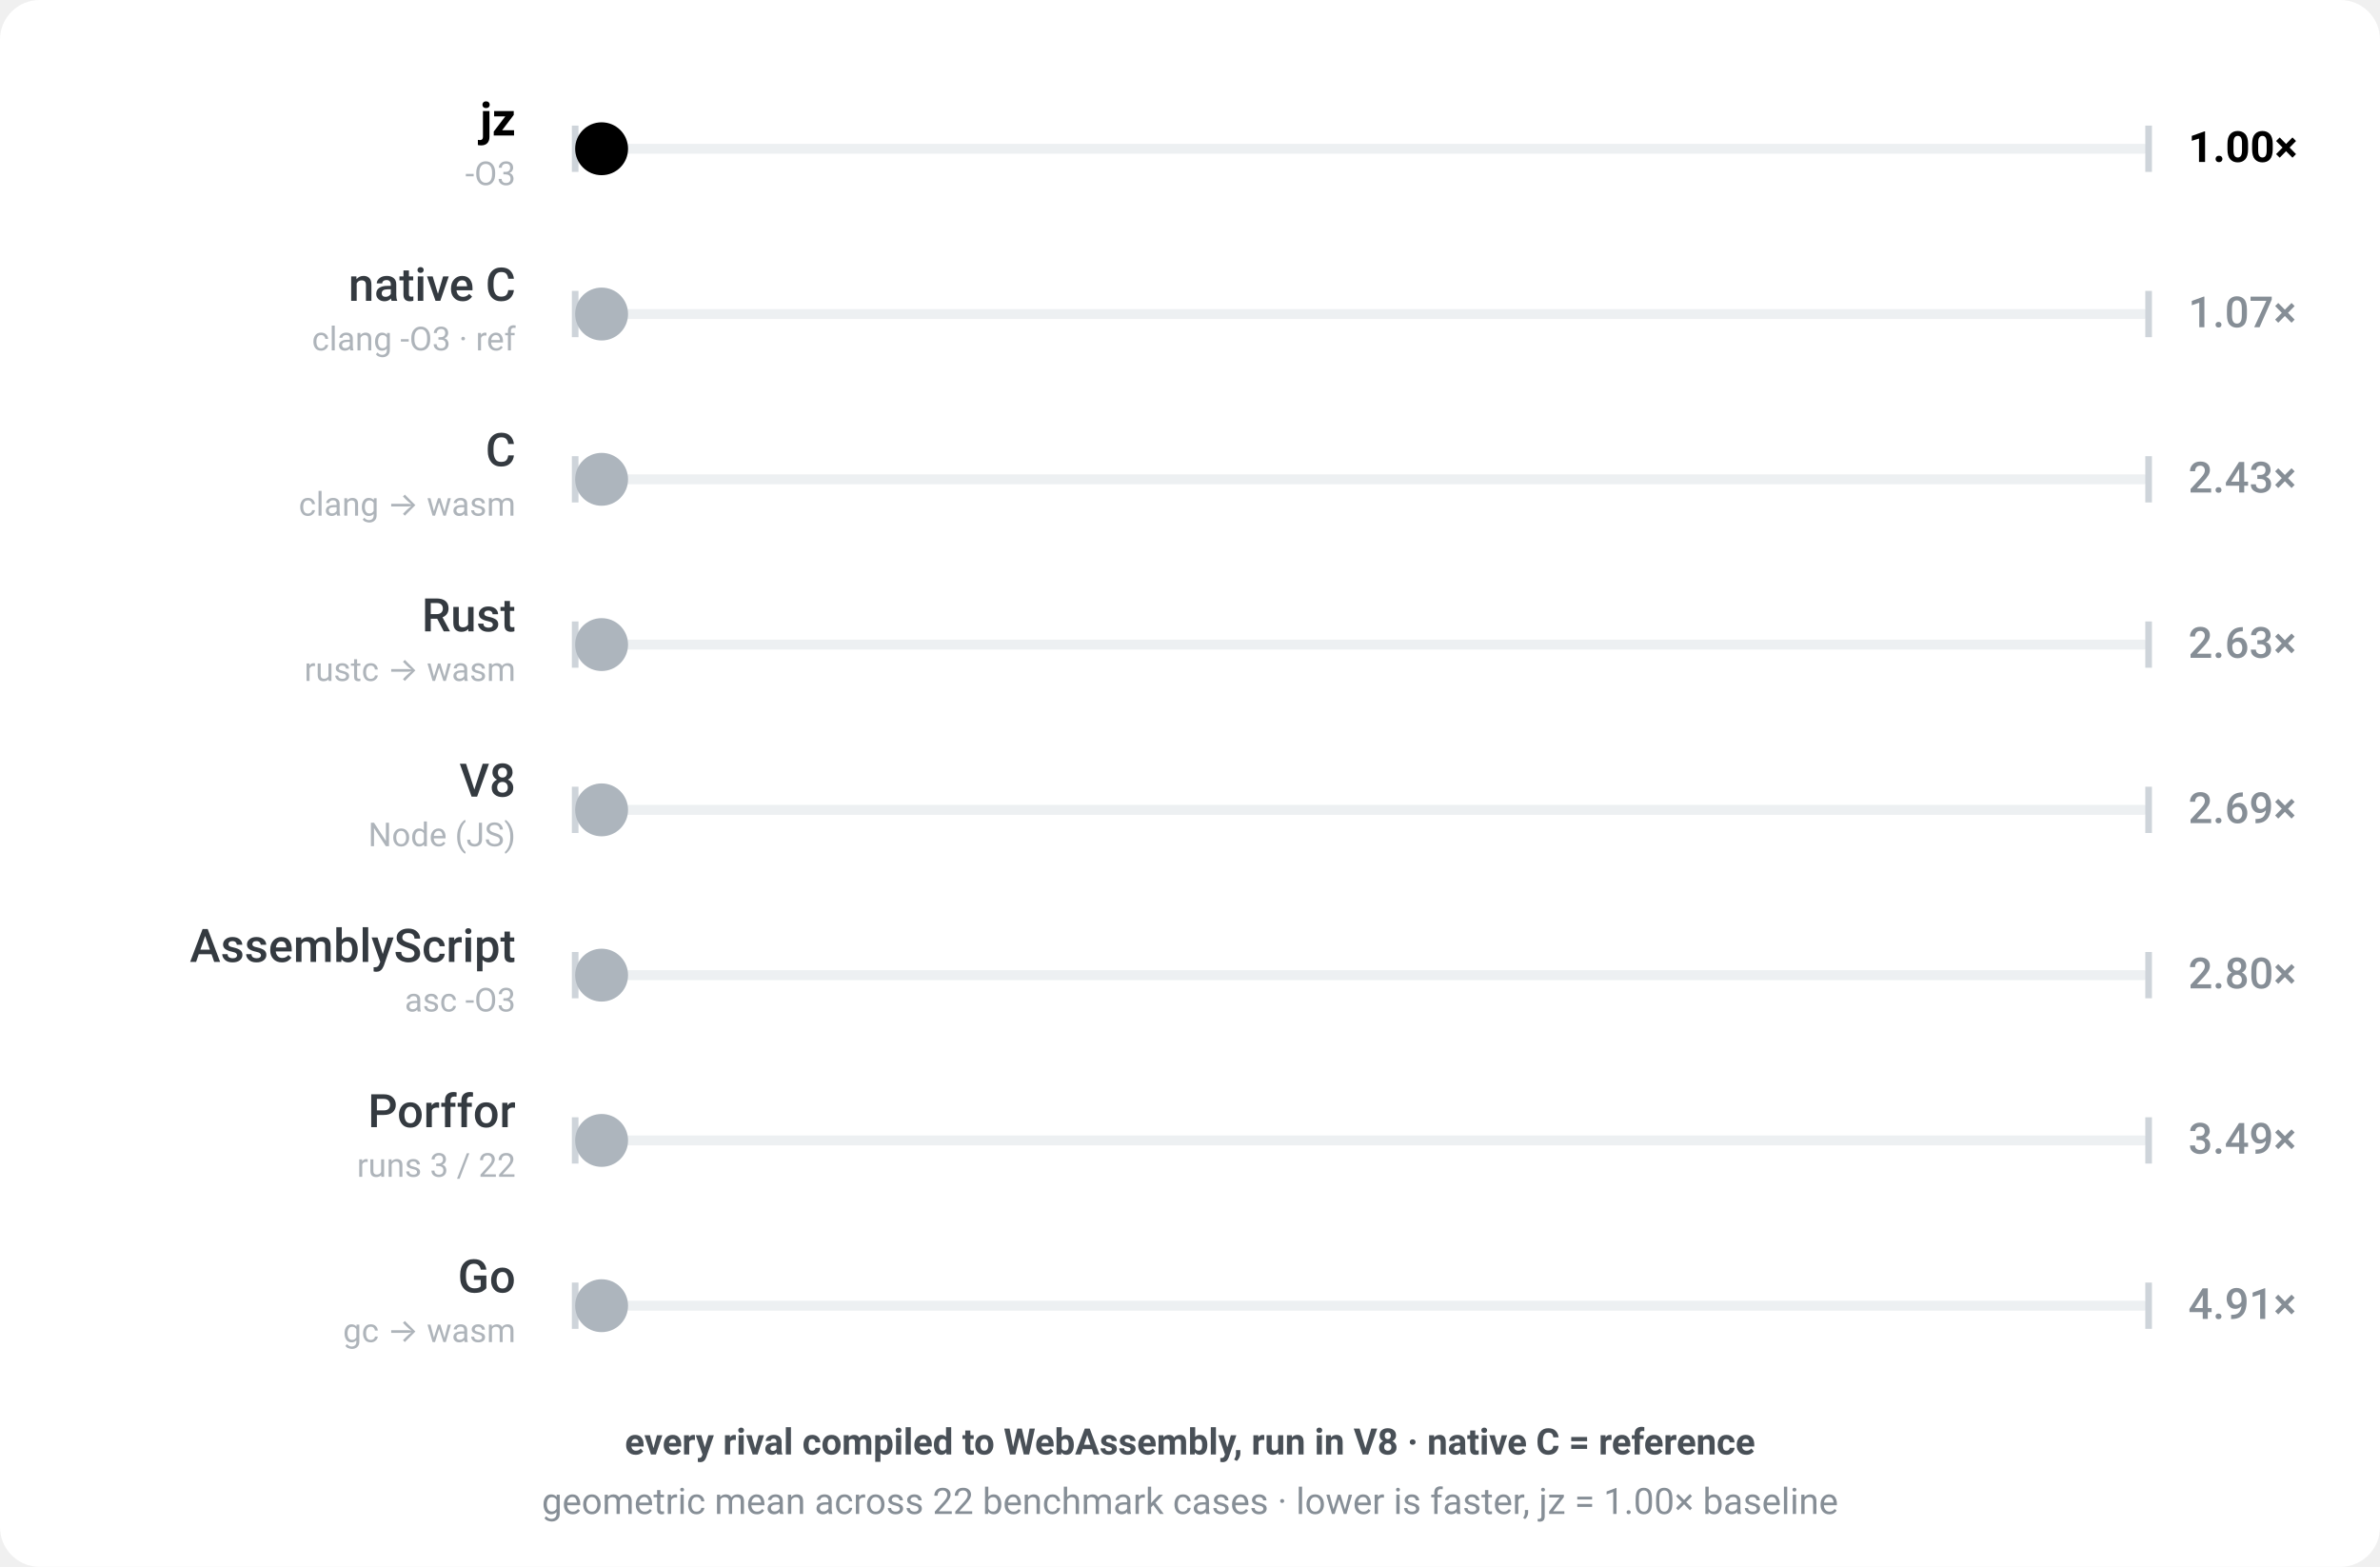
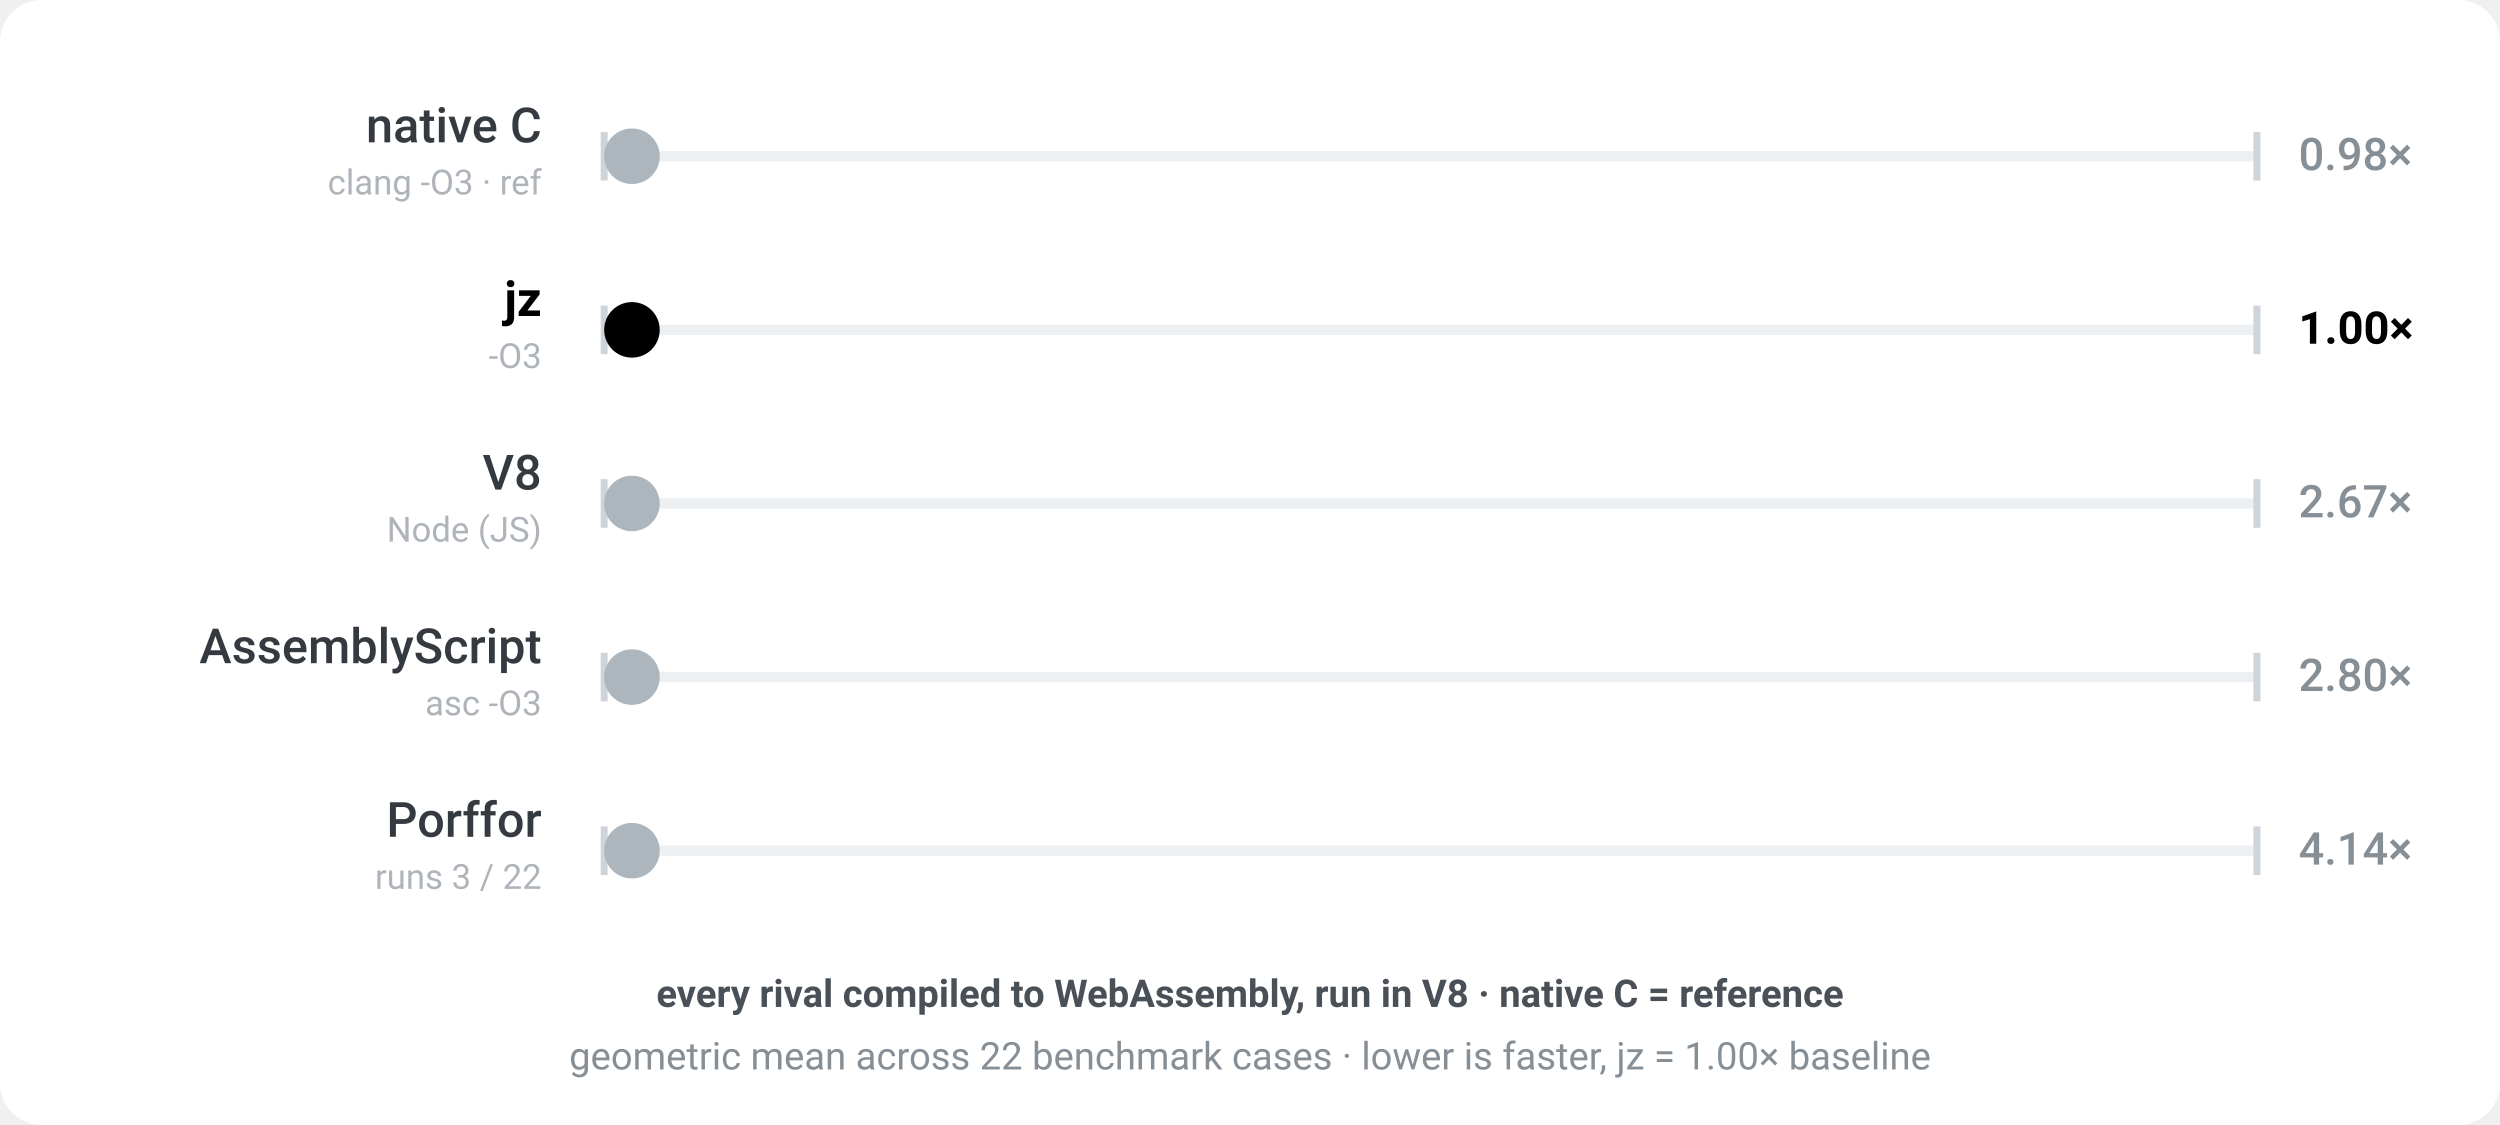
- <svg xmlns="http://www.w3.org/2000/svg" viewBox="0 0 720 474" width="720" height="474" role="img" aria-label="jz benchmark — every rival compiled to WebAssembly, run in V8 · native C = reference; geometric mean across 22 benchmark cases · lower is faster, jz = 1.00× baseline; each ball's speed is proportional to that engine's geometric-mean runtime across the corpus">
-   <rect width="720" height="474" rx="12" fill="#ffffff" />
+ <svg xmlns="http://www.w3.org/2000/svg" viewBox="0 0 720 324" width="720" height="324" role="img" aria-label="jz benchmark — every rival compiled to WebAssembly, run in V8 · native C = reference; geometric mean across 22 benchmark cases · lower is faster, jz = 1.00× baseline; each ball's speed is proportional to that engine's geometric-mean runtime across the corpus">
+   <rect width="720" height="324" rx="12" fill="#ffffff" />
  <g font-family="-apple-system,BlinkMacSystemFont,'Segoe UI',Roboto,sans-serif">
    <rect x="174" y="43.5" width="476" height="3" rx="1.5" fill="#edf0f2" />
    <line x1="174" y1="38" x2="174" y2="52" stroke="#ced4da" stroke-width="2" />
    <line x1="650" y1="38" x2="650" y2="52" stroke="#ced4da" stroke-width="2" />
-     <text x="156" y="41" text-anchor="end" font-size="14" font-weight="700" fill="#000000">jz</text>
-     <text x="156" y="56" text-anchor="end" font-size="10" fill="#aeb4ba">-O3</text>
-     <text x="662" y="49" font-size="13" font-weight="700" fill="#000000">1.00×</text>
-     <circle cx="182.0" cy="45" r="8" fill="#000000">
-       <animate attributeName="cx" dur="1.6s" repeatCount="indefinite" calcMode="linear" keyTimes="0;0.5;1" values="182.0;642.0;182.0" begin="-0.00s" />
+     <text x="156" y="41" text-anchor="end" font-size="14" font-weight="500" fill="#343a40">native C</text>
+     <text x="156" y="56" text-anchor="end" font-size="10" fill="#aeb4ba">clang -O3 · ref</text>
+     <text x="662" y="49" font-size="13" font-weight="500" fill="#868e96">0.98×</text>
+     <circle cx="182.0" cy="45" r="8" fill="#adb5bd">
+       <animate attributeName="cx" dur="1.569s" repeatCount="indefinite" calcMode="linear" keyTimes="0;0.5;1" values="182.0;642.0;182.0" begin="-0.00s" />
    </circle>
  </g>
  <g font-family="-apple-system,BlinkMacSystemFont,'Segoe UI',Roboto,sans-serif">
    <rect x="174" y="93.5" width="476" height="3" rx="1.5" fill="#edf0f2" />
    <line x1="174" y1="88" x2="174" y2="102" stroke="#ced4da" stroke-width="2" />
    <line x1="650" y1="88" x2="650" y2="102" stroke="#ced4da" stroke-width="2" />
-     <text x="156" y="91" text-anchor="end" font-size="14" font-weight="500" fill="#343a40">native C</text>
-     <text x="156" y="106" text-anchor="end" font-size="10" fill="#aeb4ba">clang -O3 · ref</text>
-     <text x="662" y="99" font-size="13" font-weight="500" fill="#868e96">1.07×</text>
-     <circle cx="182.0" cy="95" r="8" fill="#adb5bd">
-       <animate attributeName="cx" dur="1.712s" repeatCount="indefinite" calcMode="linear" keyTimes="0;0.5;1" values="182.0;642.0;182.0" begin="-0.41s" />
+     <text x="156" y="91" text-anchor="end" font-size="14" font-weight="700" fill="#000000">jz</text>
+     <text x="156" y="106" text-anchor="end" font-size="10" fill="#aeb4ba">-O3</text>
+     <text x="662" y="99" font-size="13" font-weight="700" fill="#000000">1.00×</text>
+     <circle cx="182.0" cy="95" r="8" fill="#000000">
+       <animate attributeName="cx" dur="1.6s" repeatCount="indefinite" calcMode="linear" keyTimes="0;0.5;1" values="182.0;642.0;182.0" begin="-0.41s" />
    </circle>
  </g>
  <g font-family="-apple-system,BlinkMacSystemFont,'Segoe UI',Roboto,sans-serif">
    <rect x="174" y="143.5" width="476" height="3" rx="1.5" fill="#edf0f2" />
    <line x1="174" y1="138" x2="174" y2="152" stroke="#ced4da" stroke-width="2" />
    <line x1="650" y1="138" x2="650" y2="152" stroke="#ced4da" stroke-width="2" />
-     <text x="156" y="141" text-anchor="end" font-size="14" font-weight="500" fill="#343a40">C</text>
-     <text x="156" y="156" text-anchor="end" font-size="10" fill="#aeb4ba">clang → wasm</text>
-     <text x="662" y="149" font-size="13" font-weight="500" fill="#868e96">2.43×</text>
+     <text x="156" y="141" text-anchor="end" font-size="14" font-weight="500" fill="#343a40">V8</text>
+     <text x="156" y="156" text-anchor="end" font-size="10" fill="#aeb4ba">Node (JS)</text>
+     <text x="662" y="149" font-size="13" font-weight="500" fill="#868e96">2.67×</text>
    <circle cx="182.0" cy="145" r="8" fill="#adb5bd">
-       <animate attributeName="cx" dur="3.888s" repeatCount="indefinite" calcMode="linear" keyTimes="0;0.5;1" values="182.0;642.0;182.0" begin="-0.82s" />
+       <animate attributeName="cx" dur="4.273s" repeatCount="indefinite" calcMode="linear" keyTimes="0;0.5;1" values="182.0;642.0;182.0" begin="-0.82s" />
    </circle>
  </g>
  <g font-family="-apple-system,BlinkMacSystemFont,'Segoe UI',Roboto,sans-serif">
    <rect x="174" y="193.5" width="476" height="3" rx="1.5" fill="#edf0f2" />
    <line x1="174" y1="188" x2="174" y2="202" stroke="#ced4da" stroke-width="2" />
    <line x1="650" y1="188" x2="650" y2="202" stroke="#ced4da" stroke-width="2" />
-     <text x="156" y="191" text-anchor="end" font-size="14" font-weight="500" fill="#343a40">Rust</text>
-     <text x="156" y="206" text-anchor="end" font-size="10" fill="#aeb4ba">rustc → wasm</text>
-     <text x="662" y="199" font-size="13" font-weight="500" fill="#868e96">2.63×</text>
+     <text x="156" y="191" text-anchor="end" font-size="14" font-weight="500" fill="#343a40">AssemblyScript</text>
+     <text x="156" y="206" text-anchor="end" font-size="10" fill="#aeb4ba">asc -O3</text>
+     <text x="662" y="199" font-size="13" font-weight="500" fill="#868e96">2.80×</text>
    <circle cx="182.0" cy="195" r="8" fill="#adb5bd">
-       <animate attributeName="cx" dur="4.208s" repeatCount="indefinite" calcMode="linear" keyTimes="0;0.5;1" values="182.0;642.0;182.0" begin="-1.23s" />
+       <animate attributeName="cx" dur="4.478s" repeatCount="indefinite" calcMode="linear" keyTimes="0;0.5;1" values="182.0;642.0;182.0" begin="-1.23s" />
    </circle>
  </g>
  <g font-family="-apple-system,BlinkMacSystemFont,'Segoe UI',Roboto,sans-serif">
    <rect x="174" y="243.5" width="476" height="3" rx="1.5" fill="#edf0f2" />
    <line x1="174" y1="238" x2="174" y2="252" stroke="#ced4da" stroke-width="2" />
    <line x1="650" y1="238" x2="650" y2="252" stroke="#ced4da" stroke-width="2" />
-     <text x="156" y="241" text-anchor="end" font-size="14" font-weight="500" fill="#343a40">V8</text>
-     <text x="156" y="256" text-anchor="end" font-size="10" fill="#aeb4ba">Node (JS)</text>
-     <text x="662" y="249" font-size="13" font-weight="500" fill="#868e96">2.69×</text>
+     <text x="156" y="241" text-anchor="end" font-size="14" font-weight="500" fill="#343a40">Porffor</text>
+     <text x="156" y="256" text-anchor="end" font-size="10" fill="#aeb4ba">runs 3 / 22</text>
+     <text x="662" y="249" font-size="13" font-weight="500" fill="#868e96">4.14×</text>
    <circle cx="182.0" cy="245" r="8" fill="#adb5bd">
-       <animate attributeName="cx" dur="4.304s" repeatCount="indefinite" calcMode="linear" keyTimes="0;0.5;1" values="182.0;642.0;182.0" begin="-1.64s" />
+       <animate attributeName="cx" dur="6.619s" repeatCount="indefinite" calcMode="linear" keyTimes="0;0.5;1" values="182.0;642.0;182.0" begin="-1.64s" />
    </circle>
  </g>
-   <g font-family="-apple-system,BlinkMacSystemFont,'Segoe UI',Roboto,sans-serif">
-     <rect x="174" y="293.5" width="476" height="3" rx="1.5" fill="#edf0f2" />
-     <line x1="174" y1="288" x2="174" y2="302" stroke="#ced4da" stroke-width="2" />
-     <line x1="650" y1="288" x2="650" y2="302" stroke="#ced4da" stroke-width="2" />
-     <text x="156" y="291" text-anchor="end" font-size="14" font-weight="500" fill="#343a40">AssemblyScript</text>
-     <text x="156" y="306" text-anchor="end" font-size="10" fill="#aeb4ba">asc -O3</text>
-     <text x="662" y="299" font-size="13" font-weight="500" fill="#868e96">2.80×</text>
-     <circle cx="182.0" cy="295" r="8" fill="#adb5bd">
-       <animate attributeName="cx" dur="4.48s" repeatCount="indefinite" calcMode="linear" keyTimes="0;0.5;1" values="182.0;642.0;182.0" begin="-2.05s" />
-     </circle>
-   </g>
-   <g font-family="-apple-system,BlinkMacSystemFont,'Segoe UI',Roboto,sans-serif">
-     <rect x="174" y="343.5" width="476" height="3" rx="1.5" fill="#edf0f2" />
-     <line x1="174" y1="338" x2="174" y2="352" stroke="#ced4da" stroke-width="2" />
-     <line x1="650" y1="338" x2="650" y2="352" stroke="#ced4da" stroke-width="2" />
-     <text x="156" y="341" text-anchor="end" font-size="14" font-weight="500" fill="#343a40">Porffor</text>
-     <text x="156" y="356" text-anchor="end" font-size="10" fill="#aeb4ba">runs 3 / 22</text>
-     <text x="662" y="349" font-size="13" font-weight="500" fill="#868e96">3.49×</text>
-     <circle cx="182.0" cy="345" r="8" fill="#adb5bd">
-       <animate attributeName="cx" dur="5.584s" repeatCount="indefinite" calcMode="linear" keyTimes="0;0.5;1" values="182.0;642.0;182.0" begin="-2.46s" />
-     </circle>
-   </g>
-   <g font-family="-apple-system,BlinkMacSystemFont,'Segoe UI',Roboto,sans-serif">
-     <rect x="174" y="393.5" width="476" height="3" rx="1.5" fill="#edf0f2" />
-     <line x1="174" y1="388" x2="174" y2="402" stroke="#ced4da" stroke-width="2" />
-     <line x1="650" y1="388" x2="650" y2="402" stroke="#ced4da" stroke-width="2" />
-     <text x="156" y="391" text-anchor="end" font-size="14" font-weight="500" fill="#343a40">Go</text>
-     <text x="156" y="406" text-anchor="end" font-size="10" fill="#aeb4ba">gc → wasm</text>
-     <text x="662" y="399" font-size="13" font-weight="500" fill="#868e96">4.91×</text>
-     <circle cx="182.0" cy="395" r="8" fill="#adb5bd">
-       <animate attributeName="cx" dur="7.856s" repeatCount="indefinite" calcMode="linear" keyTimes="0;0.5;1" values="182.0;642.0;182.0" begin="-2.87s" />
-     </circle>
-   </g>
-   <text x="360" y="440" text-anchor="middle" font-family="-apple-system,BlinkMacSystemFont,'Segoe UI',Roboto,sans-serif" font-size="11" font-weight="600" fill="#495057">every rival compiled to WebAssembly, run in V8 · native C = reference</text>
-   <text x="360" y="458" text-anchor="middle" font-family="-apple-system,BlinkMacSystemFont,'Segoe UI',Roboto,sans-serif" font-size="11" fill="#868e96">geometric mean across 22 benchmark cases · lower is faster, jz = 1.00× baseline</text>
+   <text x="360" y="290" text-anchor="middle" font-family="-apple-system,BlinkMacSystemFont,'Segoe UI',Roboto,sans-serif" font-size="11" font-weight="600" fill="#495057">every rival compiled to WebAssembly, run in V8 · native C = reference</text>
+   <text x="360" y="308" text-anchor="middle" font-family="-apple-system,BlinkMacSystemFont,'Segoe UI',Roboto,sans-serif" font-size="11" fill="#868e96">geometric mean across 22 benchmark cases · lower is faster, jz = 1.00× baseline</text>
</svg>
